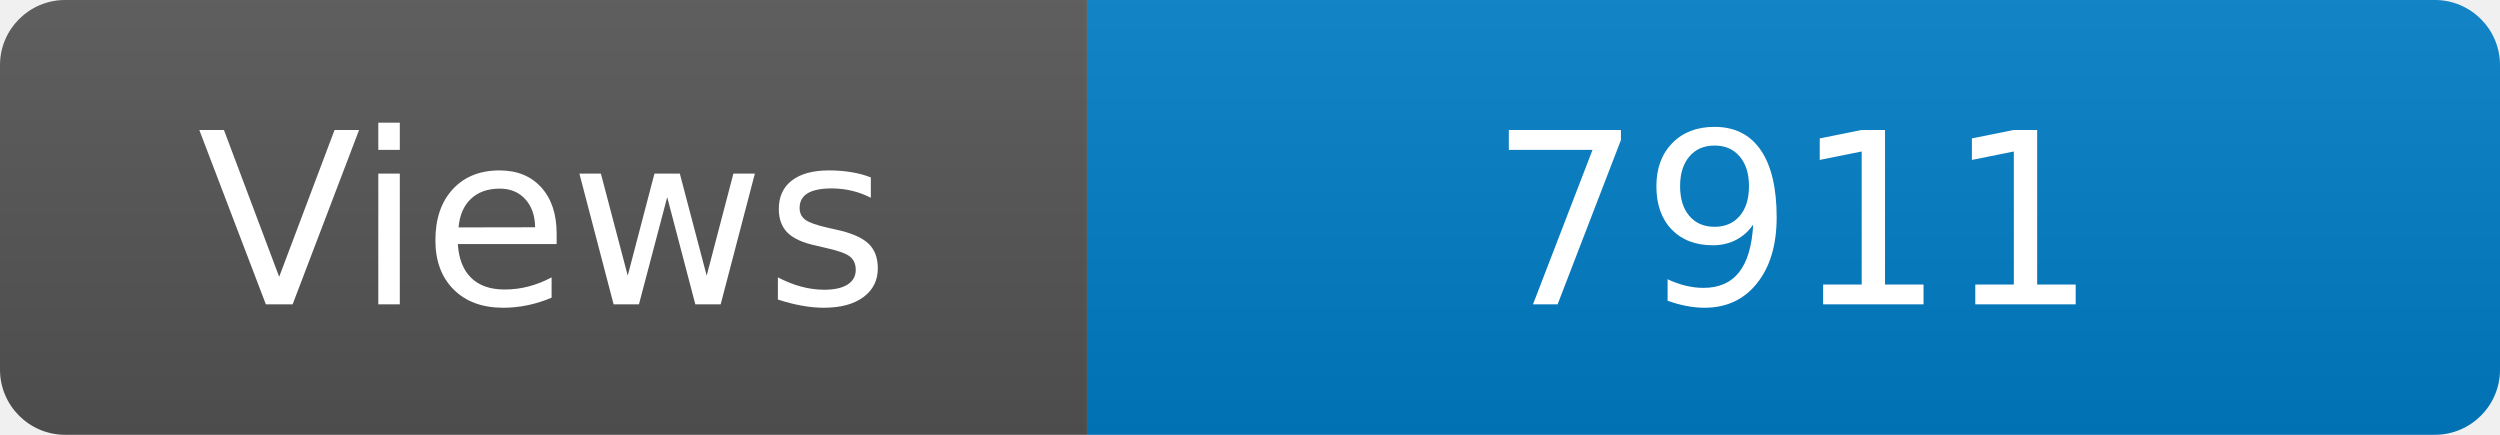
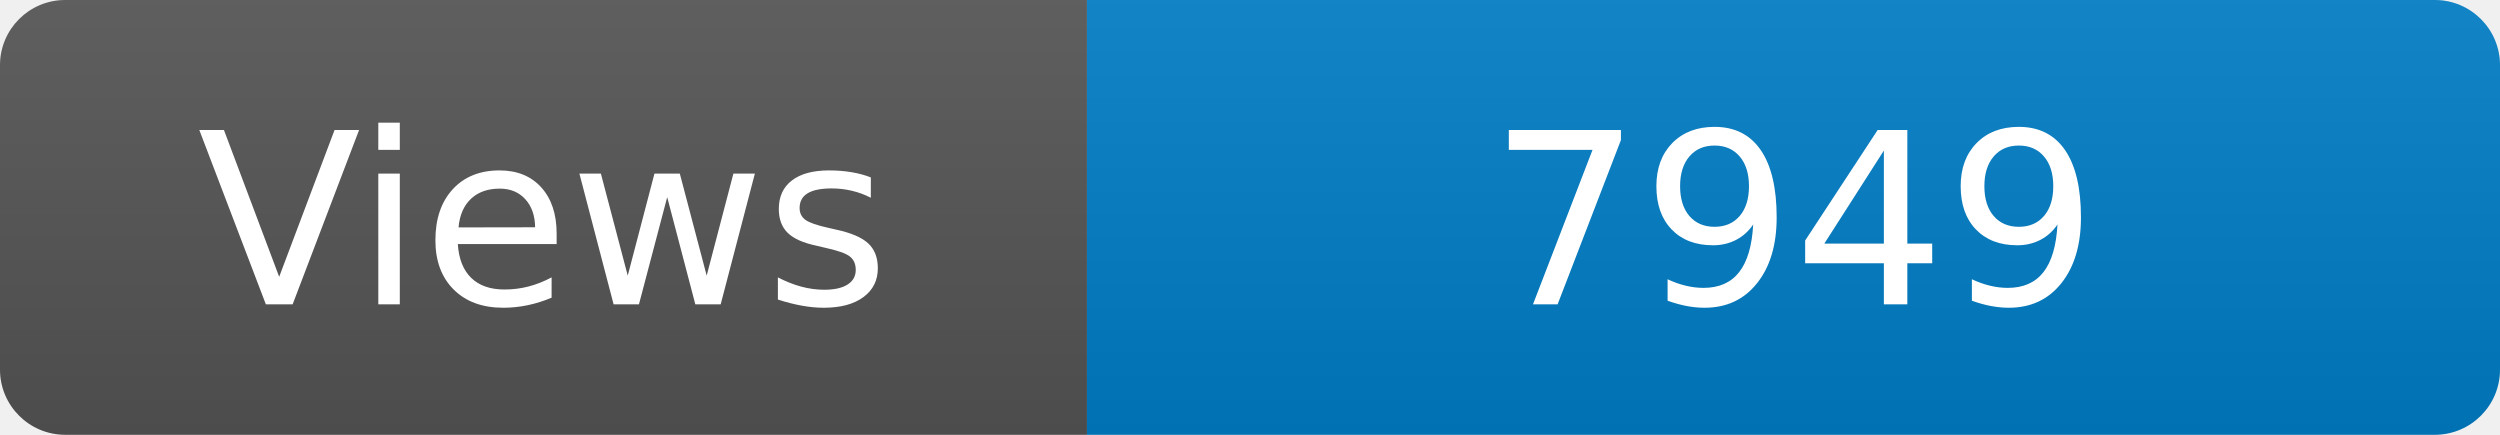
<svg xmlns="http://www.w3.org/2000/svg" width="115" height="20" role="img" aria-label="Maintained?: yes">
  <linearGradient id="s" x2="0" y2="100%">
    <stop offset="0" stop-color="#bbb" stop-opacity=".1" />
    <stop offset="1" stop-opacity=".1" />
  </linearGradient>
  <clipPath id="r">
    <rect width="115" height="20" rx="3" fill="#fff" />
  </clipPath>
  <g clip-path="url(#r)">
    <rect width="50" height="20" fill="#555" />
    <rect x="50" width="160" height="20" fill="#007ec6" />
    <rect width="115" height="20" fill="url(#s)" />
  </g>
  <g fill="#fff" text-anchor="middle" font-family="Verdana,Geneva,DejaVu Sans,sans-serif" font-size="110">
    <text x="250" y="140" transform="scale(.1)" fill="#fff">Views</text>
-     <text x="825" y="140" transform="scale(.1)" fill="#fff">7911</text>
+     <text x="825" y="140" transform="scale(.1)" fill="#fff">7949</text>
  </g>
</svg>
